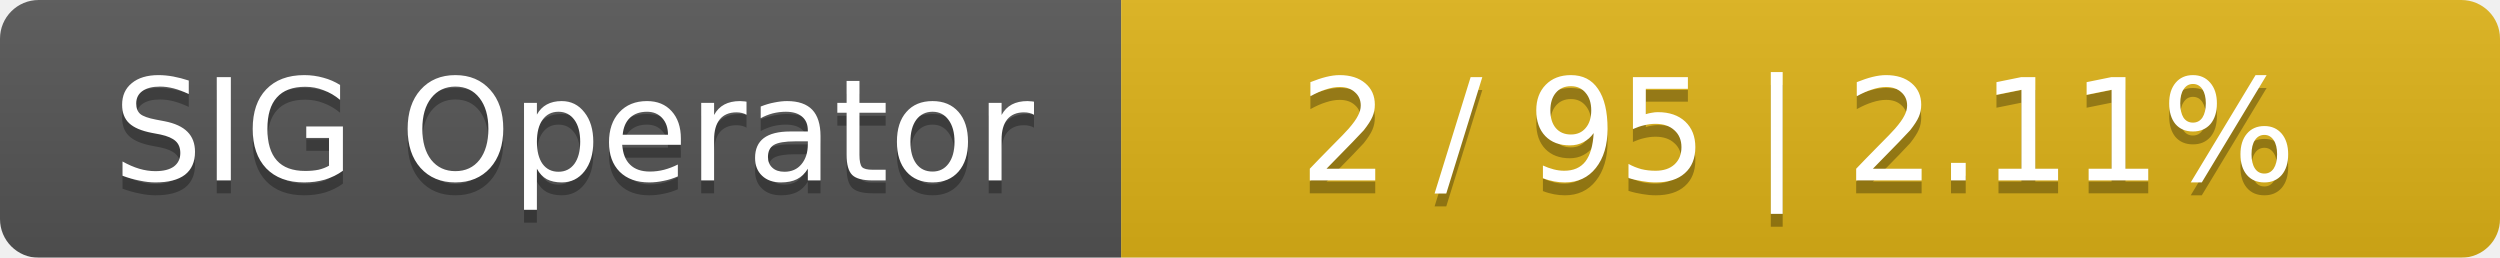
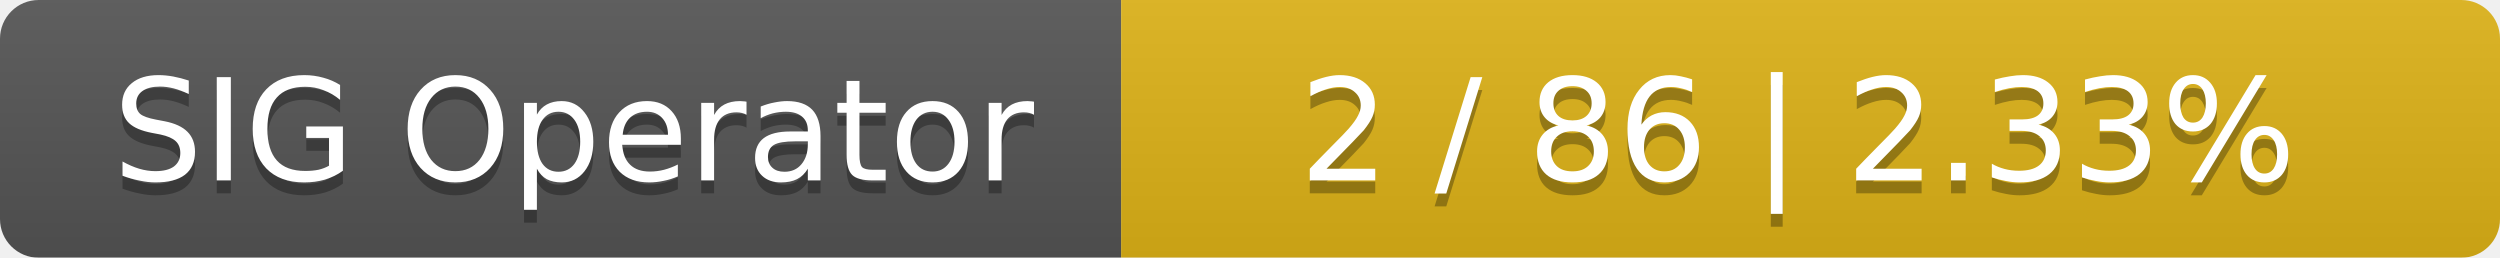
<svg xmlns="http://www.w3.org/2000/svg" width="194" height="20">
  <linearGradient id="smooth" x2="0" y2="100%">
    <stop offset="0" stop-color="#bbb" stop-opacity=".1" />
    <stop offset="1" stop-opacity=".1" />
  </linearGradient>
  <mask id="round">
    <rect width="194" height="20" rx="3" fill="#fff" />
  </mask>
  <g mask="url(#round)">
    <rect width="87" height="20" fill="#555" />
    <rect x="87" width="107" height="20" fill="#dfb317" />
    <rect width="194" height="20" fill="url(#smooth)" />
  </g>
  <g fill="#fff" text-anchor="middle" font-family="DejaVu Sans,Verdana,Geneva,sans-serif" font-size="11">
    <text x="44.5" y="15" fill="#010101" fill-opacity=".3">SIG Operator</text>
    <text x="44.5" y="14">SIG Operator</text>
-     <text x="139.5" y="15" fill="#010101" fill-opacity=".3">2 / 95    |    2.11%</text>
-     <text x="139.5" y="14">2 / 95    |    2.11%</text>
+     <text x="139.5" y="15" fill="#010101" fill-opacity=".3">2 / 86    |    2.33%</text>
+     <text x="139.5" y="14">2 / 86    |    2.33%</text>
  </g>
</svg>
